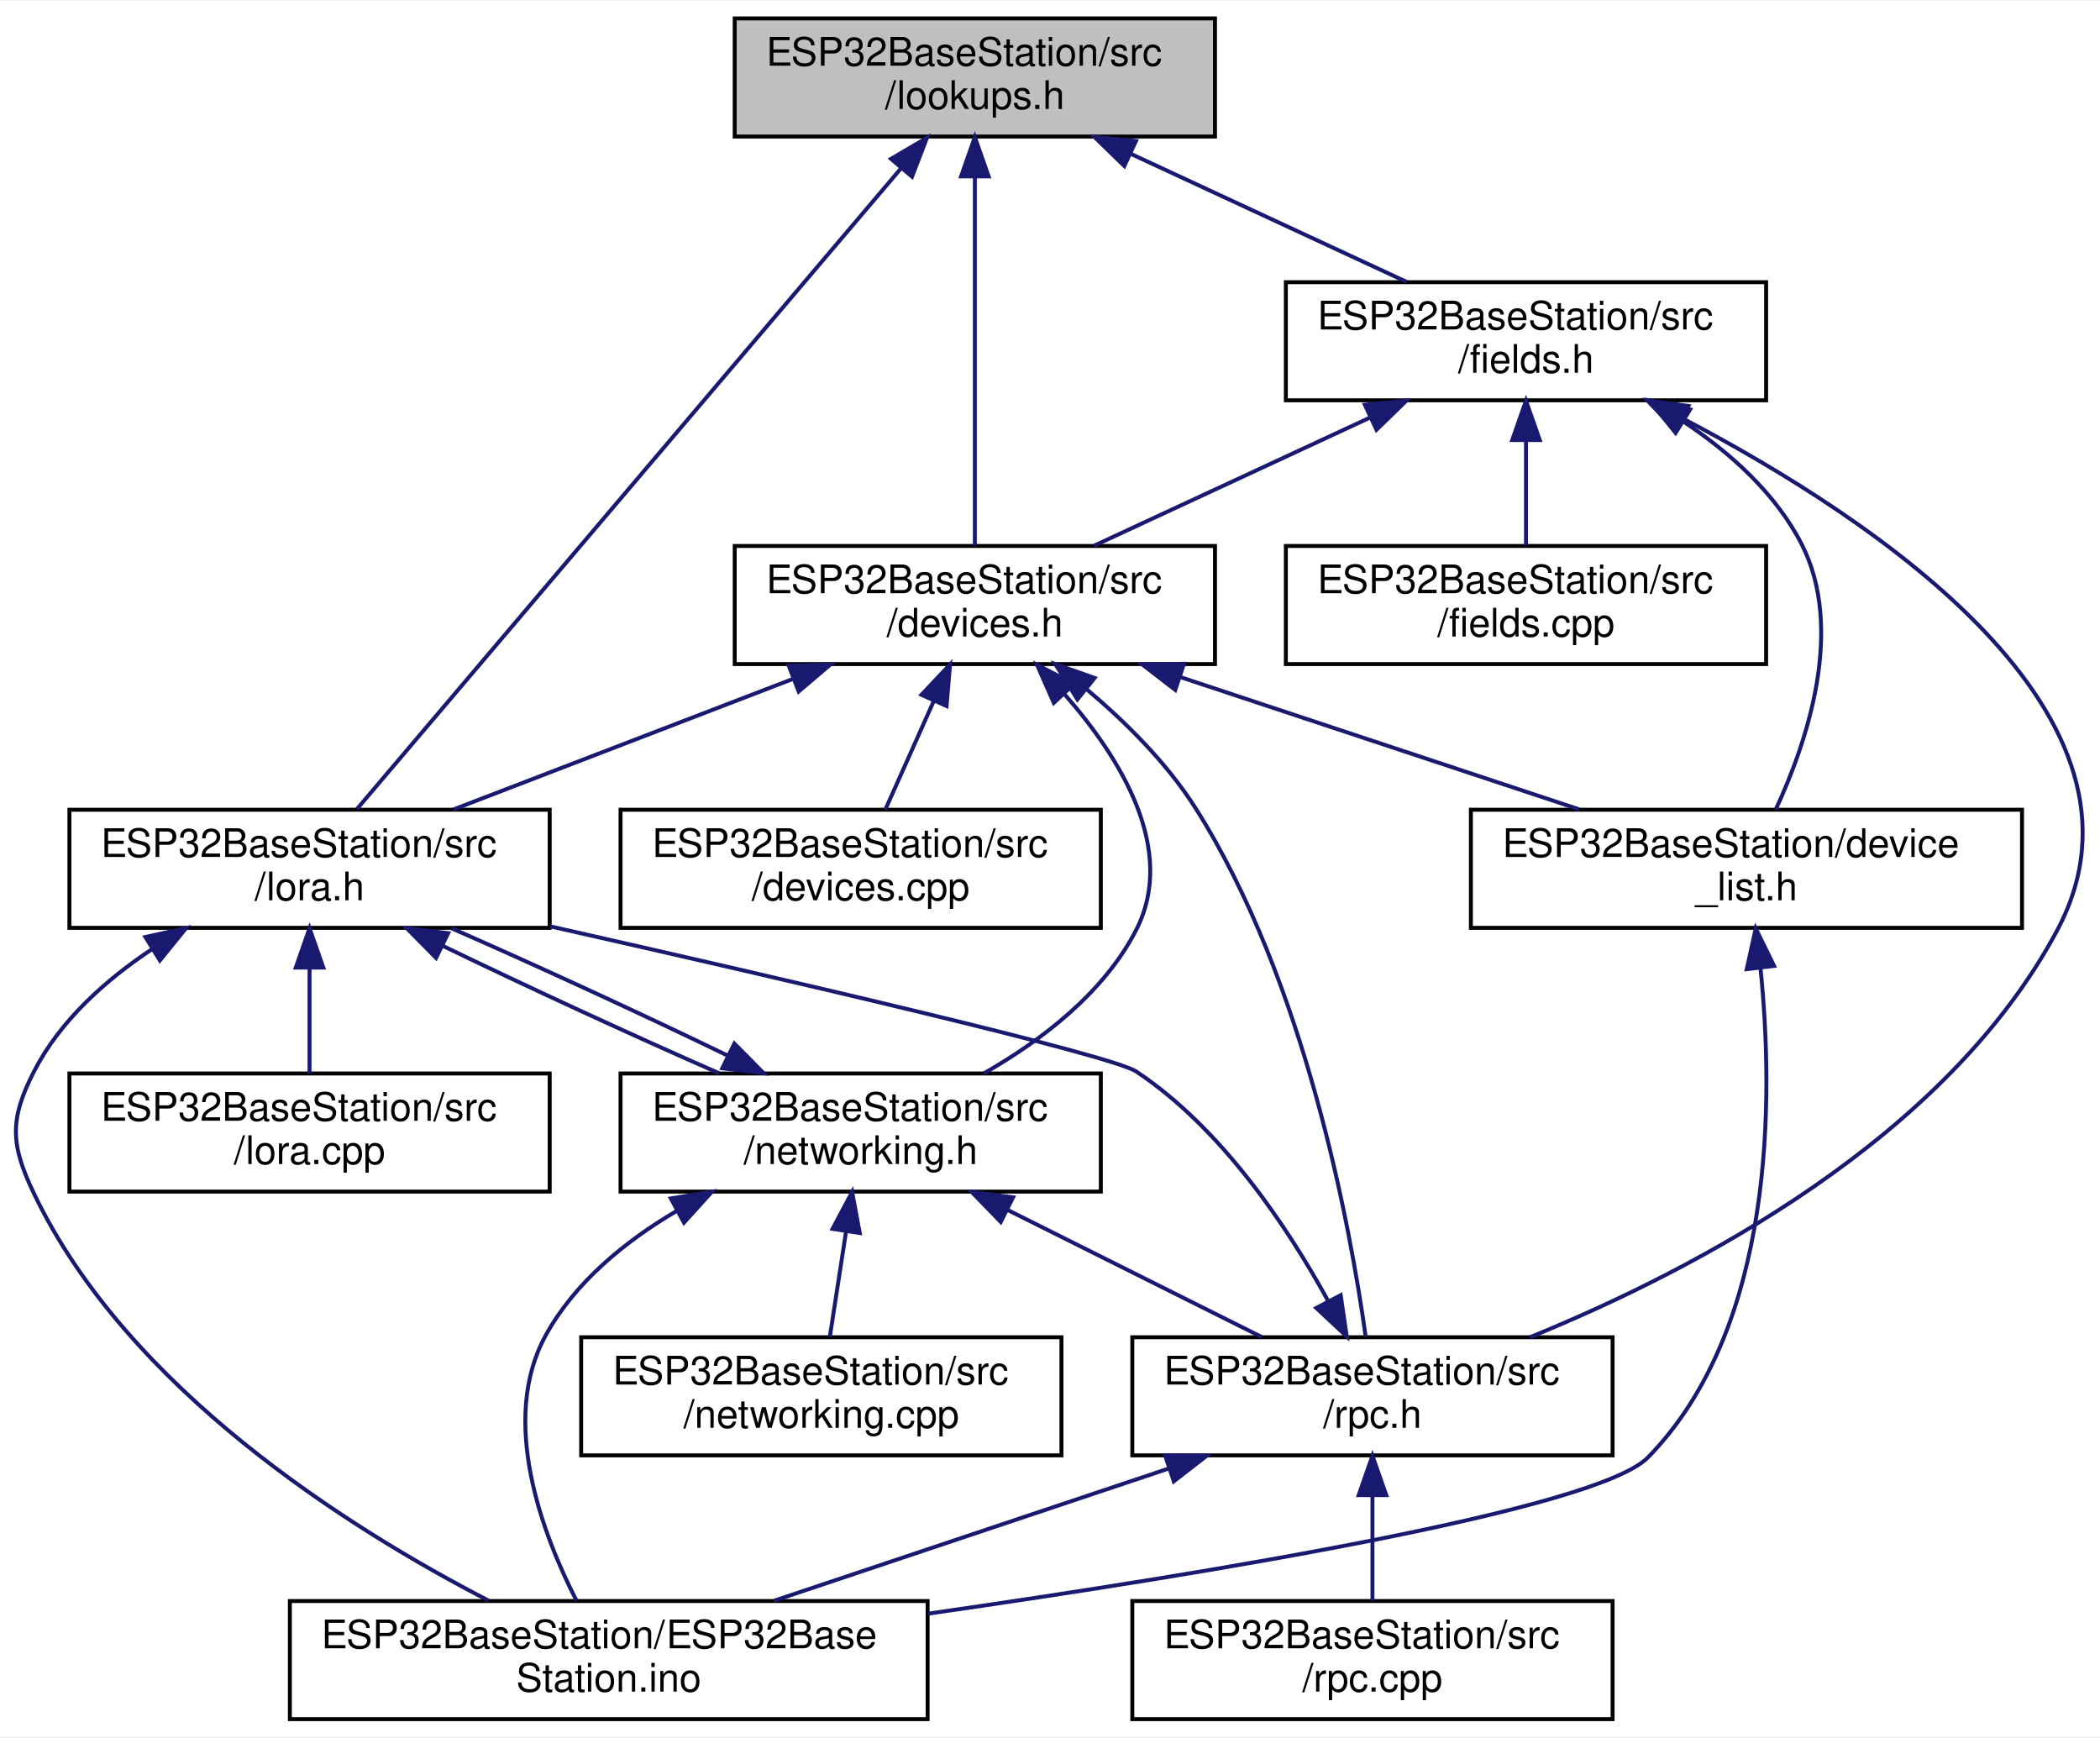
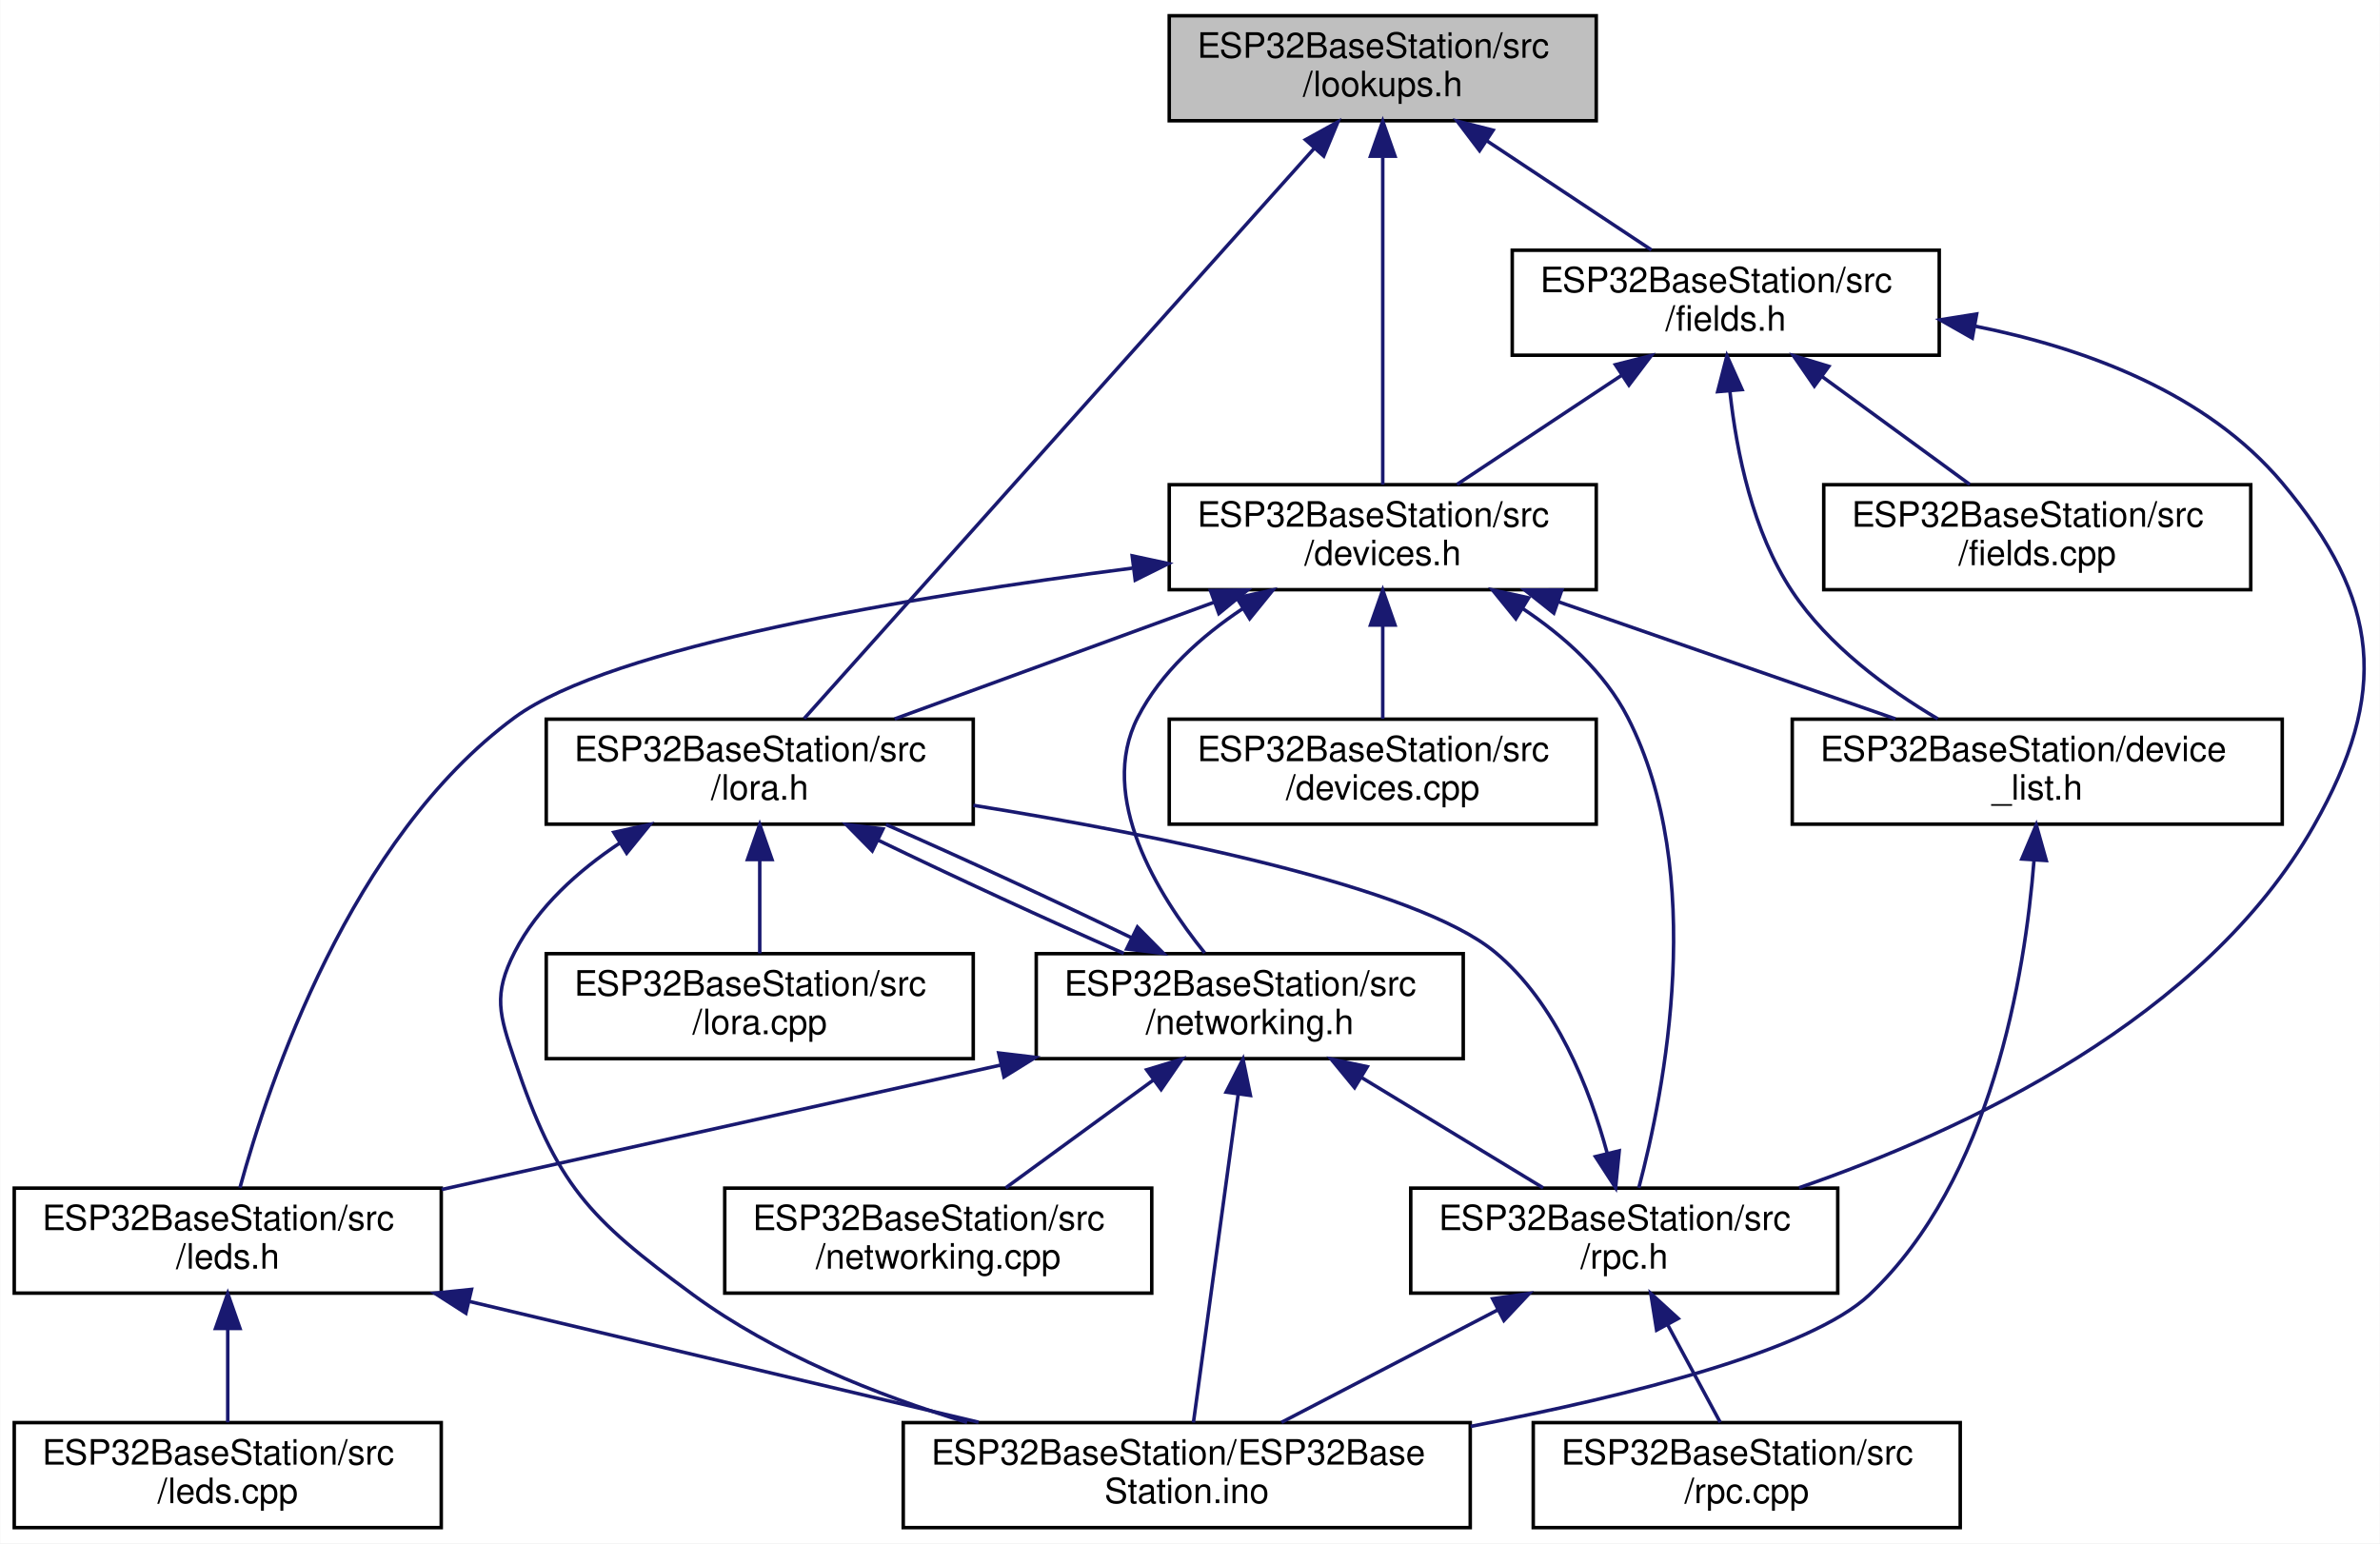
- <svg xmlns="http://www.w3.org/2000/svg" xmlns:xlink="http://www.w3.org/1999/xlink" width="533pt" height="441pt" viewBox="0.00 0.00 533.44 441.00">
+ <svg xmlns="http://www.w3.org/2000/svg" xmlns:xlink="http://www.w3.org/1999/xlink" width="680pt" height="441pt" viewBox="0.00 0.00 679.86 441.00">
  <g id="graph0" class="graph" transform="scale(1 1) rotate(0) translate(4 437)">
-     <polygon fill="white" stroke="transparent" points="-4,4 -4,-437 529.44,-437 529.44,4 -4,4" />
+     <polygon fill="white" stroke="transparent" points="-4,4 -4,-437 675.86,-437 675.86,4 -4,4" />
    <g id="node1" class="node">
      <g id="a_node1">
        <a xlink:title="Lookupable and lookupable manager base classes.">
-           <polygon fill="#bfbfbf" stroke="black" points="182.63,-402.5 182.63,-432.5 304.63,-432.5 304.63,-402.5 182.63,-402.5" />
-           <text text-anchor="start" x="190.63" y="-420.5" font-family="Helvetica,sans-Serif" font-size="10.00">ESP32BaseStation/src</text>
-           <text text-anchor="middle" x="243.63" y="-409.5" font-family="Helvetica,sans-Serif" font-size="10.00">/lookups.h</text>
+           <polygon fill="#bfbfbf" stroke="black" points="330,-402.5 330,-432.5 452,-432.5 452,-402.5 330,-402.5" />
+           <text text-anchor="start" x="338" y="-420.5" font-family="Helvetica,sans-Serif" font-size="10.00">ESP32BaseStation/src</text>
+           <text text-anchor="middle" x="391" y="-409.5" font-family="Helvetica,sans-Serif" font-size="10.00">/lookups.h</text>
        </a>
      </g>
    </g>
    <g id="node2" class="node">
      <g id="a_node2">
        <a xlink:href="devices_8h.html" target="_top" xlink:title="Devices and manager for all known devices the base station connects to.">
-           <polygon fill="white" stroke="black" points="182.63,-268.5 182.63,-298.5 304.63,-298.5 304.63,-268.5 182.63,-268.5" />
-           <text text-anchor="start" x="190.63" y="-286.5" font-family="Helvetica,sans-Serif" font-size="10.00">ESP32BaseStation/src</text>
-           <text text-anchor="middle" x="243.63" y="-275.5" font-family="Helvetica,sans-Serif" font-size="10.00">/devices.h</text>
+           <polygon fill="white" stroke="black" points="330,-268.5 330,-298.5 452,-298.5 452,-268.5 330,-268.5" />
+           <text text-anchor="start" x="338" y="-286.5" font-family="Helvetica,sans-Serif" font-size="10.00">ESP32BaseStation/src</text>
+           <text text-anchor="middle" x="391" y="-275.5" font-family="Helvetica,sans-Serif" font-size="10.00">/devices.h</text>
        </a>
      </g>
    </g>
    <g id="edge1" class="edge">
-       <path fill="none" stroke="midnightblue" d="M243.63,-392.02C243.63,-364.51 243.63,-320.79 243.63,-298.52" />
-       <polygon fill="midnightblue" stroke="midnightblue" points="240.13,-392.37 243.63,-402.37 247.13,-392.37 240.13,-392.37" />
-     </g>
-     <g id="node6" class="node">
-       <g id="a_node6">
+       <path fill="none" stroke="midnightblue" d="M391,-392.02C391,-364.51 391,-320.79 391,-298.52" />
+       <polygon fill="midnightblue" stroke="midnightblue" points="387.5,-392.37 391,-402.37 394.5,-392.37 387.5,-392.37" />
+     </g>
+     <g id="node8" class="node">
+       <g id="a_node8">
        <a xlink:href="lora_8h.html" target="_top" xlink:title="File that handles the LoRa radio and PJON.">
-           <polygon fill="white" stroke="black" points="13.63,-201.5 13.63,-231.5 135.63,-231.5 135.63,-201.5 13.63,-201.5" />
-           <text text-anchor="start" x="21.63" y="-219.5" font-family="Helvetica,sans-Serif" font-size="10.00">ESP32BaseStation/src</text>
-           <text text-anchor="middle" x="74.63" y="-208.5" font-family="Helvetica,sans-Serif" font-size="10.00">/lora.h</text>
-         </a>
-       </g>
-     </g>
-     <g id="edge23" class="edge">
-       <path fill="none" stroke="midnightblue" d="M224.83,-394.37C189.86,-353.19 115.73,-265.9 86.67,-231.68" />
-       <polygon fill="midnightblue" stroke="midnightblue" points="222.33,-396.83 231.47,-402.19 227.67,-392.3 222.33,-396.83" />
-     </g>
-     <g id="node12" class="node">
-       <g id="a_node12">
+           <polygon fill="white" stroke="black" points="152,-201.5 152,-231.5 274,-231.5 274,-201.5 152,-201.5" />
+           <text text-anchor="start" x="160" y="-219.5" font-family="Helvetica,sans-Serif" font-size="10.00">ESP32BaseStation/src</text>
+           <text text-anchor="middle" x="213" y="-208.5" font-family="Helvetica,sans-Serif" font-size="10.00">/lora.h</text>
+         </a>
+       </g>
+     </g>
+     <g id="edge27" class="edge">
+       <path fill="none" stroke="midnightblue" d="M371.43,-394.62C334.7,-353.56 256.36,-265.97 225.69,-231.68" />
+       <polygon fill="midnightblue" stroke="midnightblue" points="368.92,-397.07 378.2,-402.19 374.14,-392.4 368.92,-397.07" />
+     </g>
+     <g id="node14" class="node">
+       <g id="a_node14">
        <a xlink:href="fields_8h.html" target="_top" xlink:title="Contains fields classes.">
-           <polygon fill="white" stroke="black" points="322.63,-335.5 322.63,-365.5 444.63,-365.5 444.63,-335.5 322.63,-335.5" />
-           <text text-anchor="start" x="330.63" y="-353.5" font-family="Helvetica,sans-Serif" font-size="10.00">ESP32BaseStation/src</text>
-           <text text-anchor="middle" x="383.63" y="-342.5" font-family="Helvetica,sans-Serif" font-size="10.00">/fields.h</text>
-         </a>
-       </g>
-     </g>
-     <g id="edge18" class="edge">
-       <path fill="none" stroke="midnightblue" d="M283.19,-398.13C305.44,-387.8 332.77,-375.11 353.31,-365.58" />
-       <polygon fill="midnightblue" stroke="midnightblue" points="281.6,-395.01 274,-402.4 284.55,-401.36 281.6,-395.01" />
+           <polygon fill="white" stroke="black" points="428,-335.5 428,-365.5 550,-365.5 550,-335.5 428,-335.5" />
+           <text text-anchor="start" x="436" y="-353.5" font-family="Helvetica,sans-Serif" font-size="10.00">ESP32BaseStation/src</text>
+           <text text-anchor="middle" x="489" y="-342.5" font-family="Helvetica,sans-Serif" font-size="10.00">/fields.h</text>
+         </a>
+       </g>
+     </g>
+     <g id="edge22" class="edge">
+       <path fill="none" stroke="midnightblue" d="M420.8,-396.73C435.97,-386.68 454.04,-374.68 467.78,-365.58" />
+       <polygon fill="midnightblue" stroke="midnightblue" points="418.66,-393.95 412.26,-402.4 422.53,-399.79 418.66,-393.95" />
    </g>
    <g id="node3" class="node">
      <g id="a_node3">
        <a xlink:href="device__list_8h.html" target="_top" xlink:title="List of all devices and fields known to the system.">
-           <polygon fill="white" stroke="black" points="369.63,-201.5 369.63,-231.5 509.63,-231.5 509.63,-201.5 369.63,-201.5" />
-           <text text-anchor="start" x="377.63" y="-219.5" font-family="Helvetica,sans-Serif" font-size="10.00">ESP32BaseStation/device</text>
-           <text text-anchor="middle" x="439.63" y="-208.5" font-family="Helvetica,sans-Serif" font-size="10.00">_list.h</text>
+           <polygon fill="white" stroke="black" points="508,-201.5 508,-231.5 648,-231.5 648,-201.5 508,-201.5" />
+           <text text-anchor="start" x="516" y="-219.5" font-family="Helvetica,sans-Serif" font-size="10.00">ESP32BaseStation/device</text>
+           <text text-anchor="middle" x="578" y="-208.5" font-family="Helvetica,sans-Serif" font-size="10.00">_list.h</text>
        </a>
      </g>
    </g>
    <g id="edge2" class="edge">
-       <path fill="none" stroke="midnightblue" d="M295.71,-265.23C327.41,-254.71 367.4,-241.45 397.18,-231.58" />
-       <polygon fill="midnightblue" stroke="midnightblue" points="294.54,-261.93 286.15,-268.4 296.75,-268.57 294.54,-261.93" />
+       <path fill="none" stroke="midnightblue" d="M441.08,-265.09C471.27,-254.6 509.22,-241.41 537.5,-231.58" />
+       <polygon fill="midnightblue" stroke="midnightblue" points="439.87,-261.81 431.58,-268.4 442.17,-268.42 439.87,-261.81" />
    </g>
    <g id="node5" class="node">
      <g id="a_node5">
        <a xlink:href="devices_8cpp.html" target="_top" xlink:title="Devices and manager for all known devices the base station connects to.">
-           <polygon fill="white" stroke="black" points="153.63,-201.5 153.63,-231.5 275.63,-231.5 275.63,-201.5 153.63,-201.5" />
-           <text text-anchor="start" x="161.63" y="-219.5" font-family="Helvetica,sans-Serif" font-size="10.00">ESP32BaseStation/src</text>
-           <text text-anchor="middle" x="214.63" y="-208.5" font-family="Helvetica,sans-Serif" font-size="10.00">/devices.cpp</text>
+           <polygon fill="white" stroke="black" points="330,-201.5 330,-231.5 452,-231.5 452,-201.5 330,-201.5" />
+           <text text-anchor="start" x="338" y="-219.5" font-family="Helvetica,sans-Serif" font-size="10.00">ESP32BaseStation/src</text>
+           <text text-anchor="middle" x="391" y="-208.5" font-family="Helvetica,sans-Serif" font-size="10.00">/devices.cpp</text>
        </a>
      </g>
    </g>
    <g id="edge4" class="edge">
-       <path fill="none" stroke="midnightblue" d="M233.14,-258.99C229.04,-249.8 224.48,-239.58 220.91,-231.58" />
-       <polygon fill="midnightblue" stroke="midnightblue" points="230.06,-260.69 237.33,-268.4 236.45,-257.84 230.06,-260.69" />
+       <path fill="none" stroke="midnightblue" d="M391,-258.11C391,-249.15 391,-239.32 391,-231.58" />
+       <polygon fill="midnightblue" stroke="midnightblue" points="387.5,-258.4 391,-268.4 394.5,-258.4 387.5,-258.4" />
+     </g>
+     <g id="node6" class="node">
+       <g id="a_node6">
+         <a xlink:href="leds_8h.html" target="_top" xlink:title="Controls the LEDs on the unit.">
+           <polygon fill="white" stroke="black" points="0,-67.5 0,-97.5 122,-97.5 122,-67.5 0,-67.5" />
+           <text text-anchor="start" x="8" y="-85.5" font-family="Helvetica,sans-Serif" font-size="10.00">ESP32BaseStation/src</text>
+           <text text-anchor="middle" x="61" y="-74.5" font-family="Helvetica,sans-Serif" font-size="10.00">/leds.h</text>
+         </a>
+       </g>
    </g>
    <g id="edge5" class="edge">
-       <path fill="none" stroke="midnightblue" d="M197.3,-264.68C170.19,-254.26 136.45,-241.28 111.22,-231.58" />
-       <polygon fill="midnightblue" stroke="midnightblue" points="196.36,-268.07 206.95,-268.4 198.88,-261.54 196.36,-268.07" />
-     </g>
-     <g id="node8" class="node">
-       <g id="a_node8">
-         <a xlink:href="networking_8h.html" target="_top" xlink:title="Header file for networking.cpp.">
-           <polygon fill="white" stroke="black" points="153.63,-134.5 153.63,-164.5 275.63,-164.5 275.63,-134.5 153.63,-134.5" />
-           <text text-anchor="start" x="161.63" y="-152.5" font-family="Helvetica,sans-Serif" font-size="10.00">ESP32BaseStation/src</text>
-           <text text-anchor="middle" x="214.63" y="-141.5" font-family="Helvetica,sans-Serif" font-size="10.00">/networking.h</text>
-         </a>
-       </g>
-     </g>
-     <g id="edge16" class="edge">
-       <path fill="none" stroke="midnightblue" d="M266.41,-260.84C280.84,-244.4 294.98,-221.24 284.63,-201 276.43,-184.99 260.54,-172.89 245.97,-164.56" />
-       <polygon fill="midnightblue" stroke="midnightblue" points="263.68,-258.64 259.41,-268.34 268.8,-263.42 263.68,-258.64" />
+       <path fill="none" stroke="midnightblue" d="M319.47,-274.66C256.48,-266.57 170.59,-252.27 143,-232 96.01,-197.48 72.65,-127.52 64.48,-97.6" />
+       <polygon fill="midnightblue" stroke="midnightblue" points="319.41,-278.18 329.76,-275.96 320.28,-271.24 319.41,-278.18" />
+     </g>
+     <g id="edge8" class="edge">
+       <path fill="none" stroke="midnightblue" d="M342.95,-264.96C314.28,-254.48 278.36,-241.37 251.55,-231.58" />
+       <polygon fill="midnightblue" stroke="midnightblue" points="341.78,-268.25 352.38,-268.4 344.18,-261.68 341.78,-268.25" />
    </g>
    <g id="node10" class="node">
      <g id="a_node10">
+         <a xlink:href="networking_8h.html" target="_top" xlink:title="Header file for networking.cpp.">
+           <polygon fill="white" stroke="black" points="292,-134.5 292,-164.5 414,-164.5 414,-134.5 292,-134.5" />
+           <text text-anchor="start" x="300" y="-152.5" font-family="Helvetica,sans-Serif" font-size="10.00">ESP32BaseStation/src</text>
+           <text text-anchor="middle" x="353" y="-141.5" font-family="Helvetica,sans-Serif" font-size="10.00">/networking.h</text>
+         </a>
+       </g>
+     </g>
+     <g id="edge20" class="edge">
+       <path fill="none" stroke="midnightblue" d="M351.03,-263.12C339.17,-255.23 327.59,-244.88 321,-232 309.37,-209.27 326.78,-181.27 340.13,-164.71" />
+       <polygon fill="midnightblue" stroke="midnightblue" points="349.31,-266.17 359.66,-268.44 352.98,-260.21 349.31,-266.17" />
+     </g>
+     <g id="node12" class="node">
+       <g id="a_node12">
        <a xlink:href="rpc_8h.html" target="_top" xlink:title="Handles RPC calls.">
-           <polygon fill="white" stroke="black" points="283.63,-67.5 283.63,-97.5 405.63,-97.5 405.63,-67.5 283.63,-67.5" />
-           <text text-anchor="start" x="291.63" y="-85.5" font-family="Helvetica,sans-Serif" font-size="10.00">ESP32BaseStation/src</text>
-           <text text-anchor="middle" x="344.63" y="-74.5" font-family="Helvetica,sans-Serif" font-size="10.00">/rpc.h</text>
-         </a>
-       </g>
-     </g>
-     <g id="edge17" class="edge">
-       <path fill="none" stroke="midnightblue" d="M271.87,-262.24C281.85,-253.86 292.37,-243.42 299.63,-232 327.63,-187.88 339.03,-125.35 342.91,-97.65" />
-       <polygon fill="midnightblue" stroke="midnightblue" points="269.68,-259.51 264.07,-268.49 274.06,-264.97 269.68,-259.51" />
+           <polygon fill="white" stroke="black" points="399,-67.5 399,-97.5 521,-97.5 521,-67.5 399,-67.5" />
+           <text text-anchor="start" x="407" y="-85.5" font-family="Helvetica,sans-Serif" font-size="10.00">ESP32BaseStation/src</text>
+           <text text-anchor="middle" x="460" y="-74.5" font-family="Helvetica,sans-Serif" font-size="10.00">/rpc.h</text>
+         </a>
+       </g>
+     </g>
+     <g id="edge21" class="edge">
+       <path fill="none" stroke="midnightblue" d="M430.97,-263.12C442.83,-255.23 454.41,-244.88 461,-232 483.78,-187.47 471.46,-125.15 464.16,-97.58" />
+       <polygon fill="midnightblue" stroke="midnightblue" points="429.02,-260.21 422.34,-268.44 432.69,-266.17 429.02,-260.21" />
    </g>
    <g id="node4" class="node">
      <g id="a_node4">
        <a xlink:href="_e_s_p32_base_station_8ino.html" target="_top" xlink:title="Main file for a base station to connect to remote sensors on a farm.">
-           <polygon fill="white" stroke="black" points="69.63,-0.5 69.63,-30.5 231.63,-30.5 231.63,-0.5 69.63,-0.5" />
-           <text text-anchor="start" x="77.63" y="-18.5" font-family="Helvetica,sans-Serif" font-size="10.00">ESP32BaseStation/ESP32Base</text>
-           <text text-anchor="middle" x="150.63" y="-7.5" font-family="Helvetica,sans-Serif" font-size="10.00">Station.ino</text>
+           <polygon fill="white" stroke="black" points="254,-0.5 254,-30.5 416,-30.5 416,-0.5 254,-0.5" />
+           <text text-anchor="start" x="262" y="-18.5" font-family="Helvetica,sans-Serif" font-size="10.00">ESP32BaseStation/ESP32Base</text>
+           <text text-anchor="middle" x="335" y="-7.5" font-family="Helvetica,sans-Serif" font-size="10.00">Station.ino</text>
        </a>
      </g>
    </g>
    <g id="edge3" class="edge">
-       <path fill="none" stroke="midnightblue" d="M443.2,-191.25C446.55,-158.4 446.98,-100.08 414.63,-67 401.76,-53.84 304.5,-37.73 231.75,-27.29" />
-       <polygon fill="midnightblue" stroke="midnightblue" points="439.7,-191 441.99,-201.34 446.65,-191.83 439.7,-191" />
+       <path fill="none" stroke="midnightblue" d="M577.08,-191.2C574.49,-158.28 564.9,-99.89 530,-67 513.2,-51.17 461.88,-38.24 416.11,-29.42" />
+       <polygon fill="midnightblue" stroke="midnightblue" points="573.59,-191.55 577.72,-201.31 580.58,-191.11 573.59,-191.55" />
    </g>
    <g id="edge6" class="edge">
-       <path fill="none" stroke="midnightblue" d="M34.66,-196.12C22.79,-188.23 11.22,-177.88 4.63,-165 -1.65,-152.73 -1.32,-146.43 4.63,-134 28.44,-84.26 84.73,-48.88 120.04,-30.64" />
-       <polygon fill="midnightblue" stroke="midnightblue" points="32.93,-199.17 43.28,-201.44 36.61,-193.21 32.93,-199.17" />
+       <path fill="none" stroke="midnightblue" d="M130.05,-65.12C174.89,-54.48 232.72,-40.76 275.52,-30.61" />
+       <polygon fill="midnightblue" stroke="midnightblue" points="129.04,-61.76 120.12,-67.48 130.65,-68.57 129.04,-61.76" />
    </g>
    <g id="node7" class="node">
      <g id="a_node7">
-         <a xlink:href="lora_8cpp.html" target="_top" xlink:title="File that handles the LoRa radio and PJON.">
-           <polygon fill="white" stroke="black" points="13.63,-134.5 13.63,-164.5 135.63,-164.5 135.63,-134.5 13.63,-134.5" />
-           <text text-anchor="start" x="21.63" y="-152.5" font-family="Helvetica,sans-Serif" font-size="10.00">ESP32BaseStation/src</text>
-           <text text-anchor="middle" x="74.63" y="-141.5" font-family="Helvetica,sans-Serif" font-size="10.00">/lora.cpp</text>
+         <a xlink:href="leds_8cpp.html" target="_top" xlink:title="Controls the LEDs on the unit.">
+           <polygon fill="white" stroke="black" points="0,-0.5 0,-30.5 122,-30.5 122,-0.5 0,-0.5" />
+           <text text-anchor="start" x="8" y="-18.5" font-family="Helvetica,sans-Serif" font-size="10.00">ESP32BaseStation/src</text>
+           <text text-anchor="middle" x="61" y="-7.5" font-family="Helvetica,sans-Serif" font-size="10.00">/leds.cpp</text>
        </a>
      </g>
    </g>
    <g id="edge7" class="edge">
-       <path fill="none" stroke="midnightblue" d="M74.63,-191.11C74.63,-182.15 74.63,-172.32 74.63,-164.58" />
-       <polygon fill="midnightblue" stroke="midnightblue" points="71.13,-191.4 74.63,-201.4 78.13,-191.4 71.13,-191.4" />
-     </g>
-     <g id="edge8" class="edge">
-       <path fill="none" stroke="midnightblue" d="M108.33,-196.99C129.6,-186.69 156.94,-174.07 178.63,-164.58" />
-       <polygon fill="midnightblue" stroke="midnightblue" points="106.77,-193.86 99.32,-201.4 109.85,-200.15 106.77,-193.86" />
+       <path fill="none" stroke="midnightblue" d="M61,-57.11C61,-48.15 61,-38.32 61,-30.58" />
+       <polygon fill="midnightblue" stroke="midnightblue" points="57.5,-57.4 61,-67.4 64.5,-57.4 57.5,-57.4" />
    </g>
    <g id="edge9" class="edge">
-       <path fill="none" stroke="midnightblue" d="M167.78,-129.53C154.69,-121.8 142.03,-111.44 134.63,-98 122.79,-76.53 133.73,-47.64 142.41,-30.65" />
-       <polygon fill="midnightblue" stroke="midnightblue" points="166.4,-132.76 176.85,-134.47 169.74,-126.61 166.4,-132.76" />
-     </g>
-     <g id="edge10" class="edge">
-       <path fill="none" stroke="midnightblue" d="M180.98,-168.98C159.73,-179.28 132.38,-191.9 110.68,-201.4" />
-       <polygon fill="midnightblue" stroke="midnightblue" points="182.54,-172.11 189.98,-164.58 179.46,-165.83 182.54,-172.11" />
+       <path fill="none" stroke="midnightblue" d="M173.03,-196.12C161.17,-188.23 149.59,-177.88 143,-165 136.72,-152.73 138.6,-147.06 143,-134 154.96,-98.54 163.81,-89.11 194,-67 217.08,-50.1 246.35,-38.4 272.24,-30.55" />
+       <polygon fill="midnightblue" stroke="midnightblue" points="171.31,-199.17 181.66,-201.44 174.98,-193.21 171.31,-199.17" />
    </g>
    <g id="node9" class="node">
      <g id="a_node9">
-         <a xlink:href="networking_8cpp.html" target="_top" xlink:title="File that handles connecting to WiFi and MQTT and staying connected.">
-           <polygon fill="white" stroke="black" points="143.63,-67.5 143.63,-97.5 265.63,-97.5 265.63,-67.5 143.63,-67.5" />
-           <text text-anchor="start" x="151.63" y="-85.5" font-family="Helvetica,sans-Serif" font-size="10.00">ESP32BaseStation/src</text>
-           <text text-anchor="middle" x="204.63" y="-74.5" font-family="Helvetica,sans-Serif" font-size="10.00">/networking.cpp</text>
-         </a>
-       </g>
+         <a xlink:href="lora_8cpp.html" target="_top" xlink:title="File that handles the LoRa radio and PJON.">
+           <polygon fill="white" stroke="black" points="152,-134.5 152,-164.5 274,-164.5 274,-134.5 152,-134.5" />
+           <text text-anchor="start" x="160" y="-152.5" font-family="Helvetica,sans-Serif" font-size="10.00">ESP32BaseStation/src</text>
+           <text text-anchor="middle" x="213" y="-141.5" font-family="Helvetica,sans-Serif" font-size="10.00">/lora.cpp</text>
+         </a>
+       </g>
+     </g>
+     <g id="edge10" class="edge">
+       <path fill="none" stroke="midnightblue" d="M213,-191.11C213,-182.15 213,-172.32 213,-164.58" />
+       <polygon fill="midnightblue" stroke="midnightblue" points="209.5,-191.4 213,-201.4 216.5,-191.4 209.5,-191.4" />
    </g>
    <g id="edge11" class="edge">
-       <path fill="none" stroke="midnightblue" d="M210.92,-124.4C209.53,-115.37 208,-105.41 206.79,-97.58" />
-       <polygon fill="midnightblue" stroke="midnightblue" points="207.48,-125.04 212.46,-134.4 214.39,-123.98 207.48,-125.04" />
+       <path fill="none" stroke="midnightblue" d="M246.7,-196.99C267.97,-186.69 295.32,-174.07 317.01,-164.58" />
+       <polygon fill="midnightblue" stroke="midnightblue" points="245.14,-193.86 237.7,-201.4 248.22,-200.15 245.14,-193.86" />
    </g>
    <g id="edge12" class="edge">
-       <path fill="none" stroke="midnightblue" d="M251.92,-129.85C272.47,-119.58 297.58,-107.03 316.47,-97.58" />
-       <polygon fill="midnightblue" stroke="midnightblue" points="250.21,-126.79 242.83,-134.4 253.34,-133.05 250.21,-126.79" />
+       <path fill="none" stroke="midnightblue" d="M349.71,-124.39C345.96,-96.9 339.96,-52.89 336.91,-30.52" />
+       <polygon fill="midnightblue" stroke="midnightblue" points="346.25,-124.94 351.07,-134.37 353.19,-123.99 346.25,-124.94" />
    </g>
    <g id="edge13" class="edge">
-       <path fill="none" stroke="midnightblue" d="M292.67,-64.09C261.35,-53.6 221.98,-40.41 192.64,-30.58" />
-       <polygon fill="midnightblue" stroke="midnightblue" points="291.94,-67.54 302.53,-67.4 294.16,-60.9 291.94,-67.54" />
+       <path fill="none" stroke="midnightblue" d="M281.91,-132.68C233.01,-121.79 168.74,-107.48 122.13,-97.11" />
+       <polygon fill="midnightblue" stroke="midnightblue" points="281.27,-136.12 291.79,-134.87 282.79,-129.28 281.27,-136.12" />
    </g>
    <g id="edge14" class="edge">
-       <path fill="none" stroke="midnightblue" d="M333.38,-106.71C323.19,-125.28 306.44,-150.52 284.63,-165 278.28,-169.21 195.38,-188.43 135.66,-201.9" />
-       <polygon fill="midnightblue" stroke="midnightblue" points="336.56,-108.19 338.1,-97.71 330.36,-104.94 336.56,-108.19" />
+       <path fill="none" stroke="midnightblue" d="M319.36,-168.98C298.1,-179.28 270.76,-191.9 249.06,-201.4" />
+       <polygon fill="midnightblue" stroke="midnightblue" points="320.91,-172.11 328.36,-164.58 317.84,-165.83 320.91,-172.11" />
    </g>
    <g id="node11" class="node">
      <g id="a_node11">
-         <a xlink:href="rpc_8cpp.html" target="_top" xlink:title="Handles RPC calls.">
-           <polygon fill="white" stroke="black" points="283.63,-0.5 283.63,-30.5 405.63,-30.5 405.63,-0.5 283.63,-0.5" />
-           <text text-anchor="start" x="291.63" y="-18.5" font-family="Helvetica,sans-Serif" font-size="10.00">ESP32BaseStation/src</text>
-           <text text-anchor="middle" x="344.63" y="-7.5" font-family="Helvetica,sans-Serif" font-size="10.00">/rpc.cpp</text>
+         <a xlink:href="networking_8cpp.html" target="_top" xlink:title="File that handles connecting to WiFi and MQTT and staying connected.">
+           <polygon fill="white" stroke="black" points="203,-67.5 203,-97.5 325,-97.5 325,-67.5 203,-67.5" />
+           <text text-anchor="start" x="211" y="-85.5" font-family="Helvetica,sans-Serif" font-size="10.00">ESP32BaseStation/src</text>
+           <text text-anchor="middle" x="264" y="-74.5" font-family="Helvetica,sans-Serif" font-size="10.00">/networking.cpp</text>
        </a>
      </g>
    </g>
    <g id="edge15" class="edge">
-       <path fill="none" stroke="midnightblue" d="M344.63,-57.11C344.63,-48.15 344.63,-38.32 344.63,-30.58" />
-       <polygon fill="midnightblue" stroke="midnightblue" points="341.13,-57.4 344.63,-67.4 348.13,-57.4 341.13,-57.4" />
-     </g>
-     <g id="edge20" class="edge">
-       <path fill="none" stroke="midnightblue" d="M344.06,-331.13C321.82,-320.8 294.48,-308.11 273.94,-298.58" />
-       <polygon fill="midnightblue" stroke="midnightblue" points="342.7,-334.36 353.25,-335.4 345.65,-328.01 342.7,-334.36" />
-     </g>
-     <g id="edge19" class="edge">
-       <path fill="none" stroke="midnightblue" d="M423.59,-330.12C435.46,-322.23 447.03,-311.88 453.63,-299 464.74,-277.27 454.92,-248.46 447.07,-231.56" />
-       <polygon fill="midnightblue" stroke="midnightblue" points="421.64,-327.21 414.97,-335.44 425.32,-333.17 421.64,-327.21" />
-     </g>
-     <g id="edge22" class="edge">
-       <path fill="none" stroke="midnightblue" d="M423.33,-330.94C472.76,-305.06 547.41,-255.17 518.63,-201 490.49,-148.05 426.67,-114.63 384.64,-97.51" />
-       <polygon fill="midnightblue" stroke="midnightblue" points="421.74,-327.83 414.42,-335.49 424.92,-334.06 421.74,-327.83" />
+       <path fill="none" stroke="midnightblue" d="M325.55,-128.45C311.86,-118.45 295.63,-106.6 283.27,-97.58" />
+       <polygon fill="midnightblue" stroke="midnightblue" points="323.55,-131.32 333.69,-134.4 327.68,-125.67 323.55,-131.32" />
+     </g>
+     <g id="edge16" class="edge">
+       <path fill="none" stroke="midnightblue" d="M385.08,-129.02C401.73,-118.9 421.69,-106.77 436.83,-97.58" />
+       <polygon fill="midnightblue" stroke="midnightblue" points="382.95,-126.21 376.22,-134.4 386.58,-132.2 382.95,-126.21" />
+     </g>
+     <g id="edge17" class="edge">
+       <path fill="none" stroke="midnightblue" d="M423.87,-62.71C404.16,-52.46 380.16,-39.98 362.07,-30.58" />
+       <polygon fill="midnightblue" stroke="midnightblue" points="422.39,-65.89 432.88,-67.4 425.62,-59.68 422.39,-65.89" />
+     </g>
+     <g id="edge18" class="edge">
+       <path fill="none" stroke="midnightblue" d="M455.17,-107.34C450.19,-125.75 440.61,-150.46 423,-165 400.48,-183.59 327.63,-198.26 274.03,-206.89" />
+       <polygon fill="midnightblue" stroke="midnightblue" points="458.57,-108.16 457.53,-97.61 451.77,-106.5 458.57,-108.16" />
    </g>
    <g id="node13" class="node">
      <g id="a_node13">
+         <a xlink:href="rpc_8cpp.html" target="_top" xlink:title="Handles RPC calls.">
+           <polygon fill="white" stroke="black" points="434,-0.5 434,-30.5 556,-30.5 556,-0.5 434,-0.5" />
+           <text text-anchor="start" x="442" y="-18.5" font-family="Helvetica,sans-Serif" font-size="10.00">ESP32BaseStation/src</text>
+           <text text-anchor="middle" x="495" y="-7.5" font-family="Helvetica,sans-Serif" font-size="10.00">/rpc.cpp</text>
+         </a>
+       </g>
+     </g>
+     <g id="edge19" class="edge">
+       <path fill="none" stroke="midnightblue" d="M472.34,-58.58C477.37,-49.24 483.02,-38.75 487.42,-30.58" />
+       <polygon fill="midnightblue" stroke="midnightblue" points="469.25,-56.93 467.59,-67.4 475.42,-60.25 469.25,-56.93" />
+     </g>
+     <g id="edge24" class="edge">
+       <path fill="none" stroke="midnightblue" d="M459.2,-329.73C444.03,-319.68 425.96,-307.68 412.22,-298.58" />
+       <polygon fill="midnightblue" stroke="midnightblue" points="457.47,-332.79 467.74,-335.4 461.34,-326.95 457.47,-332.79" />
+     </g>
+     <g id="edge23" class="edge">
+       <path fill="none" stroke="midnightblue" d="M490.21,-324.99C492.08,-307.81 496.7,-284.96 508,-268 518.3,-252.53 535.04,-240.2 549.57,-231.6" />
+       <polygon fill="midnightblue" stroke="midnightblue" points="486.69,-325.09 489.34,-335.35 493.67,-325.68 486.69,-325.09" />
+     </g>
+     <g id="edge26" class="edge">
+       <path fill="none" stroke="midnightblue" d="M560.3,-343.79C591.76,-337.5 626.41,-324.72 648,-299 676.12,-265.5 678.6,-239.03 657,-201 625.73,-145.94 557.31,-113.95 509.95,-97.61" />
+       <polygon fill="midnightblue" stroke="midnightblue" points="559.44,-340.39 550.23,-345.61 560.69,-347.28 559.44,-340.39" />
+     </g>
+     <g id="node15" class="node">
+       <g id="a_node15">
        <a xlink:href="fields_8cpp.html" target="_top" xlink:title="Contains fields classes.">
-           <polygon fill="white" stroke="black" points="322.63,-268.5 322.63,-298.5 444.63,-298.5 444.63,-268.5 322.63,-268.5" />
-           <text text-anchor="start" x="330.63" y="-286.5" font-family="Helvetica,sans-Serif" font-size="10.00">ESP32BaseStation/src</text>
-           <text text-anchor="middle" x="383.63" y="-275.5" font-family="Helvetica,sans-Serif" font-size="10.00">/fields.cpp</text>
-         </a>
-       </g>
-     </g>
-     <g id="edge21" class="edge">
-       <path fill="none" stroke="midnightblue" d="M383.63,-325.11C383.63,-316.15 383.63,-306.32 383.63,-298.58" />
-       <polygon fill="midnightblue" stroke="midnightblue" points="380.13,-325.4 383.63,-335.4 387.13,-325.4 380.13,-325.4" />
+           <polygon fill="white" stroke="black" points="517,-268.5 517,-298.5 639,-298.5 639,-268.5 517,-268.5" />
+           <text text-anchor="start" x="525" y="-286.5" font-family="Helvetica,sans-Serif" font-size="10.00">ESP32BaseStation/src</text>
+           <text text-anchor="middle" x="578" y="-275.5" font-family="Helvetica,sans-Serif" font-size="10.00">/fields.cpp</text>
+         </a>
+       </g>
+     </g>
+     <g id="edge25" class="edge">
+       <path fill="none" stroke="midnightblue" d="M516.45,-329.45C530.14,-319.45 546.37,-307.6 558.73,-298.58" />
+       <polygon fill="midnightblue" stroke="midnightblue" points="514.32,-326.67 508.31,-335.4 518.45,-332.32 514.32,-326.67" />
    </g>
  </g>
</svg>
